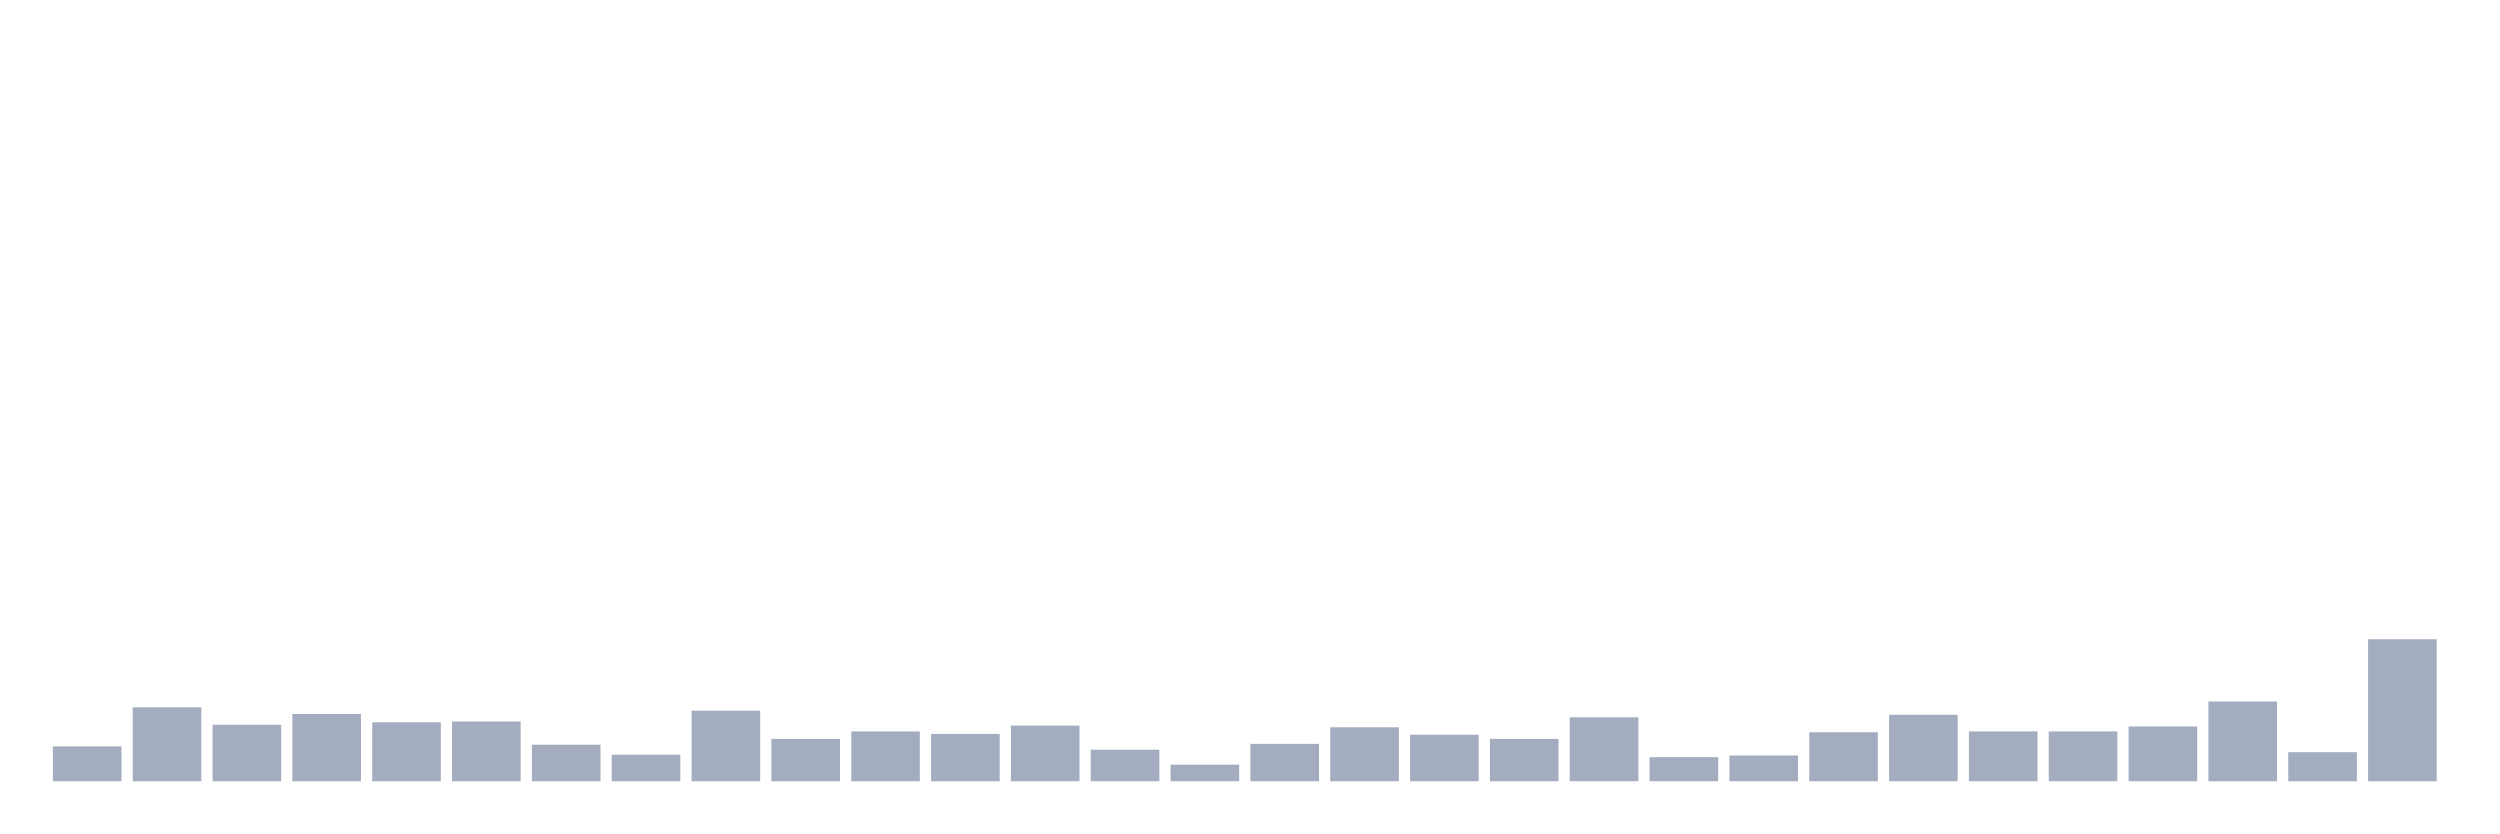
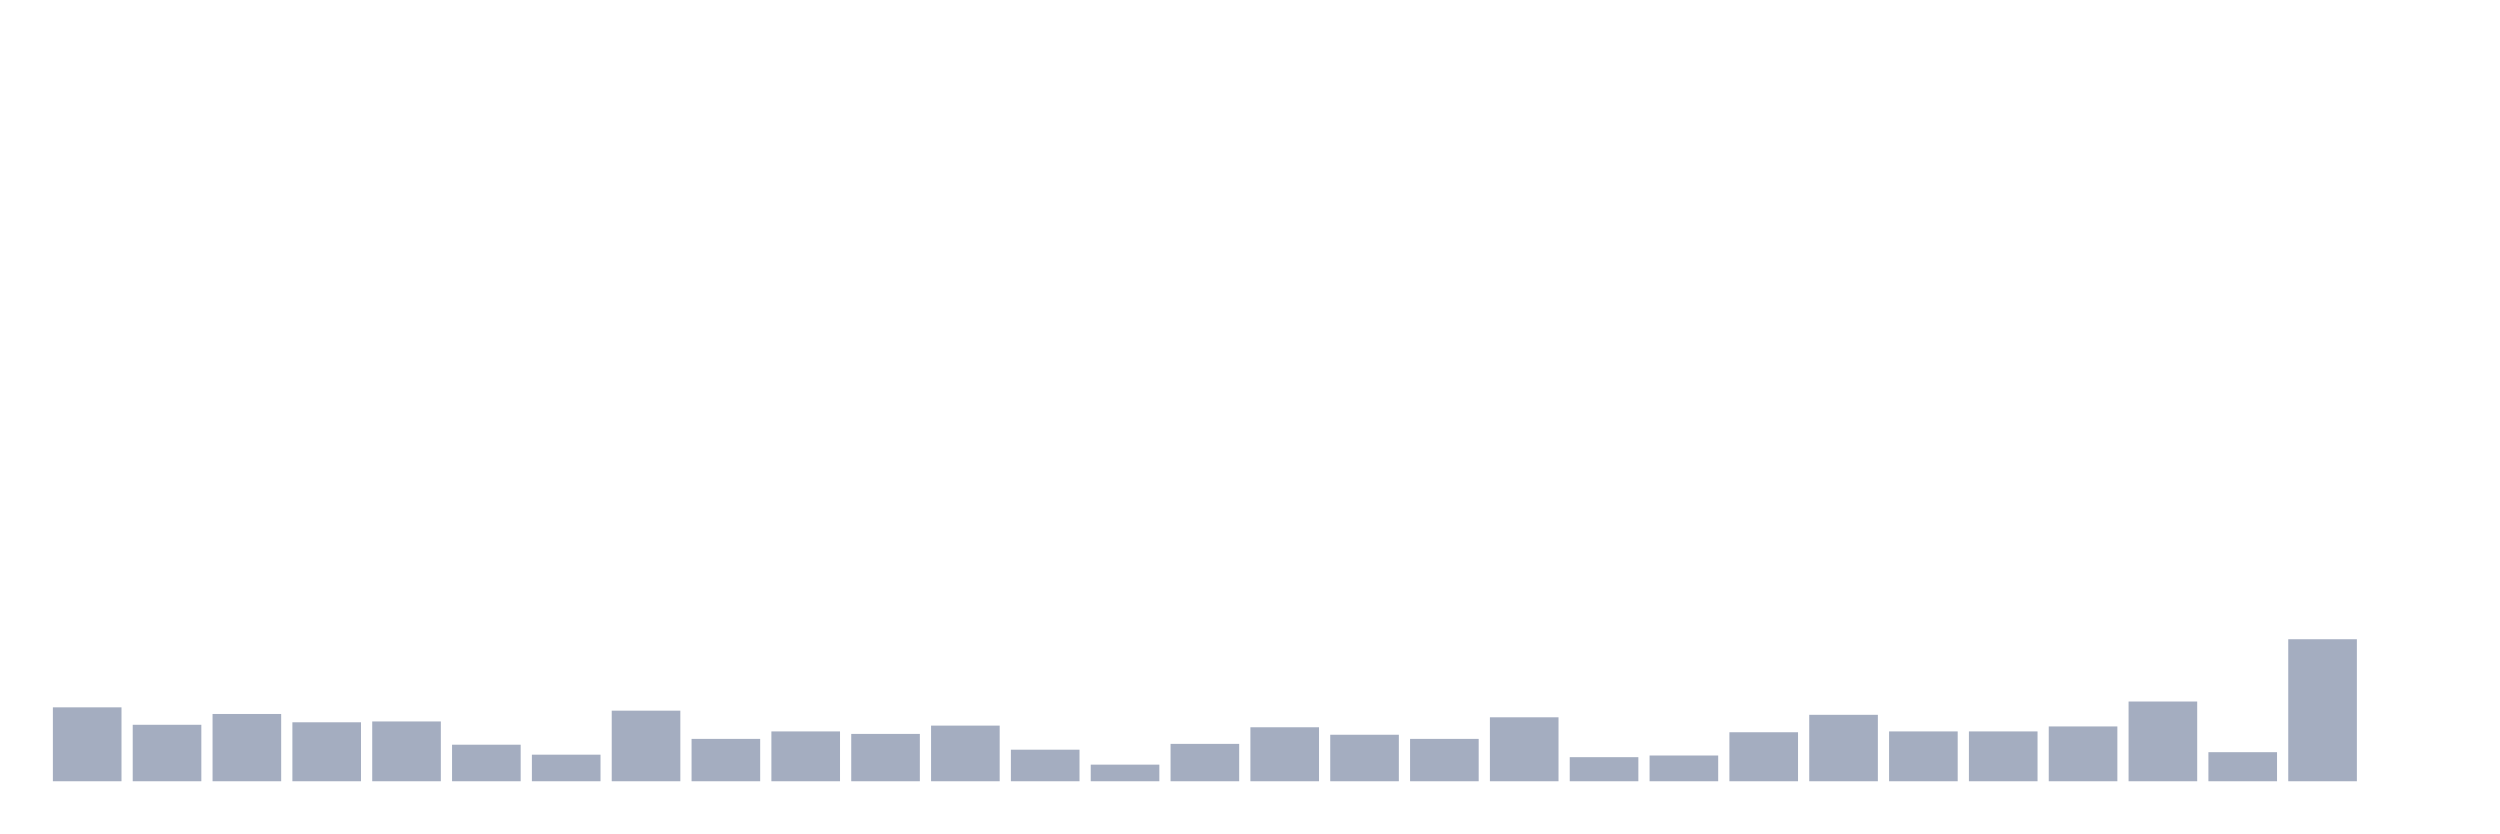
<svg xmlns="http://www.w3.org/2000/svg" viewBox="0 0 480 160">
  <g transform="translate(10,10)">
-     <rect class="bar" x="0.153" width="13.175" y="133.303" height="6.697" fill="rgb(164,173,192)" />
-     <rect class="bar" x="15.482" width="13.175" y="125.809" height="14.191" fill="rgb(164,173,192)" />
-     <rect class="bar" x="30.81" width="13.175" y="129.157" height="10.843" fill="rgb(164,173,192)" />
-     <rect class="bar" x="46.138" width="13.175" y="127.084" height="12.916" fill="rgb(164,173,192)" />
-     <rect class="bar" x="61.466" width="13.175" y="128.679" height="11.321" fill="rgb(164,173,192)" />
-     <rect class="bar" x="76.794" width="13.175" y="128.519" height="11.481" fill="rgb(164,173,192)" />
-     <rect class="bar" x="92.123" width="13.175" y="132.984" height="7.016" fill="rgb(164,173,192)" />
-     <rect class="bar" x="107.451" width="13.175" y="134.897" height="5.103" fill="rgb(164,173,192)" />
-     <rect class="bar" x="122.779" width="13.175" y="126.446" height="13.554" fill="rgb(164,173,192)" />
-     <rect class="bar" x="138.107" width="13.175" y="131.868" height="8.132" fill="rgb(164,173,192)" />
-     <rect class="bar" x="153.436" width="13.175" y="130.433" height="9.567" fill="rgb(164,173,192)" />
-     <rect class="bar" x="168.764" width="13.175" y="130.911" height="9.089" fill="rgb(164,173,192)" />
-     <rect class="bar" x="184.092" width="13.175" y="129.317" height="10.683" fill="rgb(164,173,192)" />
-     <rect class="bar" x="199.42" width="13.175" y="133.941" height="6.059" fill="rgb(164,173,192)" />
-     <rect class="bar" x="214.748" width="13.175" y="136.811" height="3.189" fill="rgb(164,173,192)" />
-     <rect class="bar" x="230.077" width="13.175" y="132.825" height="7.175" fill="rgb(164,173,192)" />
-     <rect class="bar" x="245.405" width="13.175" y="129.636" height="10.364" fill="rgb(164,173,192)" />
-     <rect class="bar" x="260.733" width="13.175" y="131.071" height="8.929" fill="rgb(164,173,192)" />
-     <rect class="bar" x="276.061" width="13.175" y="131.868" height="8.132" fill="rgb(164,173,192)" />
-     <rect class="bar" x="291.39" width="13.175" y="127.722" height="12.278" fill="rgb(164,173,192)" />
-     <rect class="bar" x="306.718" width="13.175" y="135.376" height="4.624" fill="rgb(164,173,192)" />
-     <rect class="bar" x="322.046" width="13.175" y="135.057" height="4.943" fill="rgb(164,173,192)" />
-     <rect class="bar" x="337.374" width="13.175" y="130.592" height="9.408" fill="rgb(164,173,192)" />
-     <rect class="bar" x="352.702" width="13.175" y="127.244" height="12.756" fill="rgb(164,173,192)" />
+     <rect class="bar" x="0.153" width="13.175" y="125.809" height="14.191" fill="rgb(164,173,192)" />
+     <rect class="bar" x="15.482" width="13.175" y="129.157" height="10.843" fill="rgb(164,173,192)" />
+     <rect class="bar" x="30.81" width="13.175" y="127.084" height="12.916" fill="rgb(164,173,192)" />
+     <rect class="bar" x="46.138" width="13.175" y="128.679" height="11.321" fill="rgb(164,173,192)" />
+     <rect class="bar" x="61.466" width="13.175" y="128.519" height="11.481" fill="rgb(164,173,192)" />
+     <rect class="bar" x="76.794" width="13.175" y="132.984" height="7.016" fill="rgb(164,173,192)" />
+     <rect class="bar" x="92.123" width="13.175" y="134.897" height="5.103" fill="rgb(164,173,192)" />
+     <rect class="bar" x="107.451" width="13.175" y="126.446" height="13.554" fill="rgb(164,173,192)" />
+     <rect class="bar" x="122.779" width="13.175" y="131.868" height="8.132" fill="rgb(164,173,192)" />
+     <rect class="bar" x="138.107" width="13.175" y="130.433" height="9.567" fill="rgb(164,173,192)" />
+     <rect class="bar" x="153.436" width="13.175" y="130.911" height="9.089" fill="rgb(164,173,192)" />
+     <rect class="bar" x="168.764" width="13.175" y="129.317" height="10.683" fill="rgb(164,173,192)" />
+     <rect class="bar" x="184.092" width="13.175" y="133.941" height="6.059" fill="rgb(164,173,192)" />
+     <rect class="bar" x="199.42" width="13.175" y="136.811" height="3.189" fill="rgb(164,173,192)" />
+     <rect class="bar" x="214.748" width="13.175" y="132.825" height="7.175" fill="rgb(164,173,192)" />
+     <rect class="bar" x="230.077" width="13.175" y="129.636" height="10.364" fill="rgb(164,173,192)" />
+     <rect class="bar" x="245.405" width="13.175" y="131.071" height="8.929" fill="rgb(164,173,192)" />
+     <rect class="bar" x="260.733" width="13.175" y="131.868" height="8.132" fill="rgb(164,173,192)" />
+     <rect class="bar" x="276.061" width="13.175" y="127.722" height="12.278" fill="rgb(164,173,192)" />
+     <rect class="bar" x="291.39" width="13.175" y="135.376" height="4.624" fill="rgb(164,173,192)" />
+     <rect class="bar" x="306.718" width="13.175" y="135.057" height="4.943" fill="rgb(164,173,192)" />
+     <rect class="bar" x="322.046" width="13.175" y="130.592" height="9.408" fill="rgb(164,173,192)" />
+     <rect class="bar" x="337.374" width="13.175" y="127.244" height="12.756" fill="rgb(164,173,192)" />
+     <rect class="bar" x="352.702" width="13.175" y="130.433" height="9.567" fill="rgb(164,173,192)" />
    <rect class="bar" x="368.031" width="13.175" y="130.433" height="9.567" fill="rgb(164,173,192)" />
-     <rect class="bar" x="383.359" width="13.175" y="130.433" height="9.567" fill="rgb(164,173,192)" />
-     <rect class="bar" x="398.687" width="13.175" y="129.476" height="10.524" fill="rgb(164,173,192)" />
-     <rect class="bar" x="414.015" width="13.175" y="124.692" height="15.308" fill="rgb(164,173,192)" />
-     <rect class="bar" x="429.344" width="13.175" y="134.419" height="5.581" fill="rgb(164,173,192)" />
-     <rect class="bar" x="444.672" width="13.175" y="112.733" height="27.267" fill="rgb(164,173,192)" />
+     <rect class="bar" x="383.359" width="13.175" y="129.476" height="10.524" fill="rgb(164,173,192)" />
+     <rect class="bar" x="398.687" width="13.175" y="124.692" height="15.308" fill="rgb(164,173,192)" />
+     <rect class="bar" x="414.015" width="13.175" y="134.419" height="5.581" fill="rgb(164,173,192)" />
+     <rect class="bar" x="429.344" width="13.175" y="112.733" height="27.267" fill="rgb(164,173,192)" />
+     <rect class="bar" x="444.672" width="13.175" y="140" height="0" fill="rgb(164,173,192)" />
  </g>
</svg>
